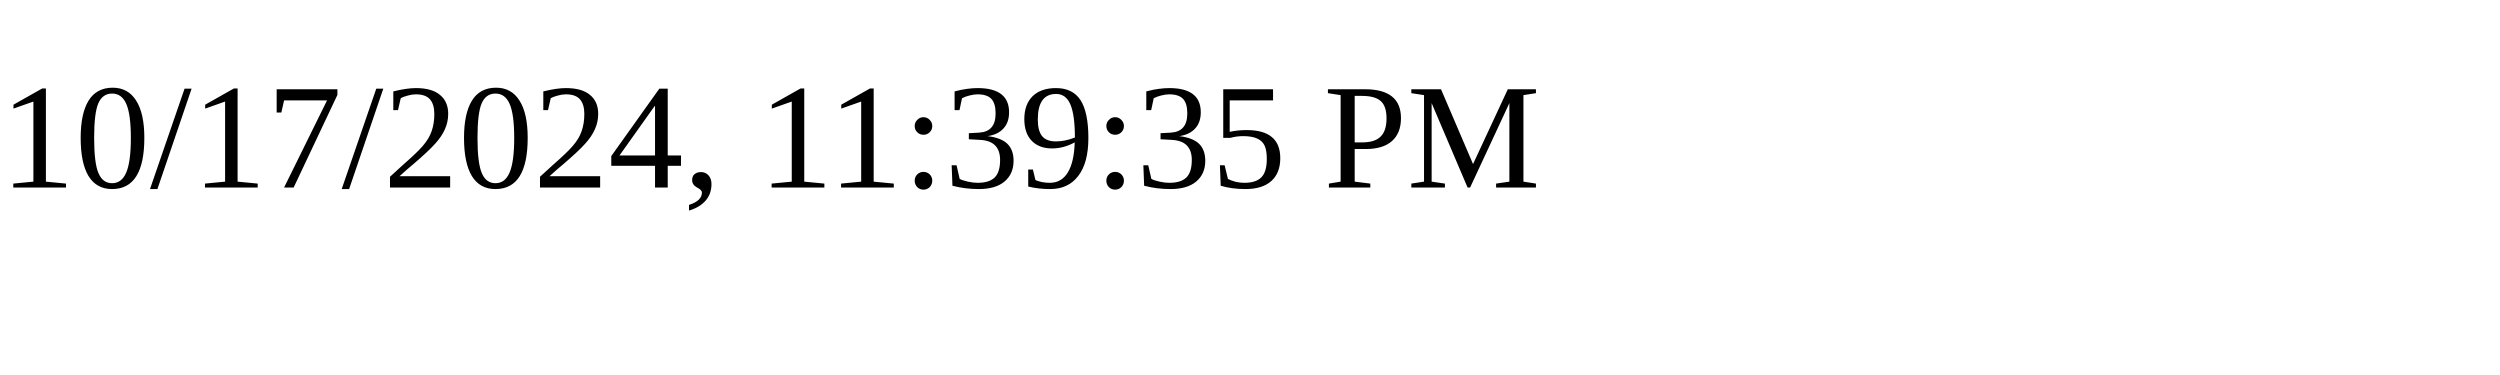
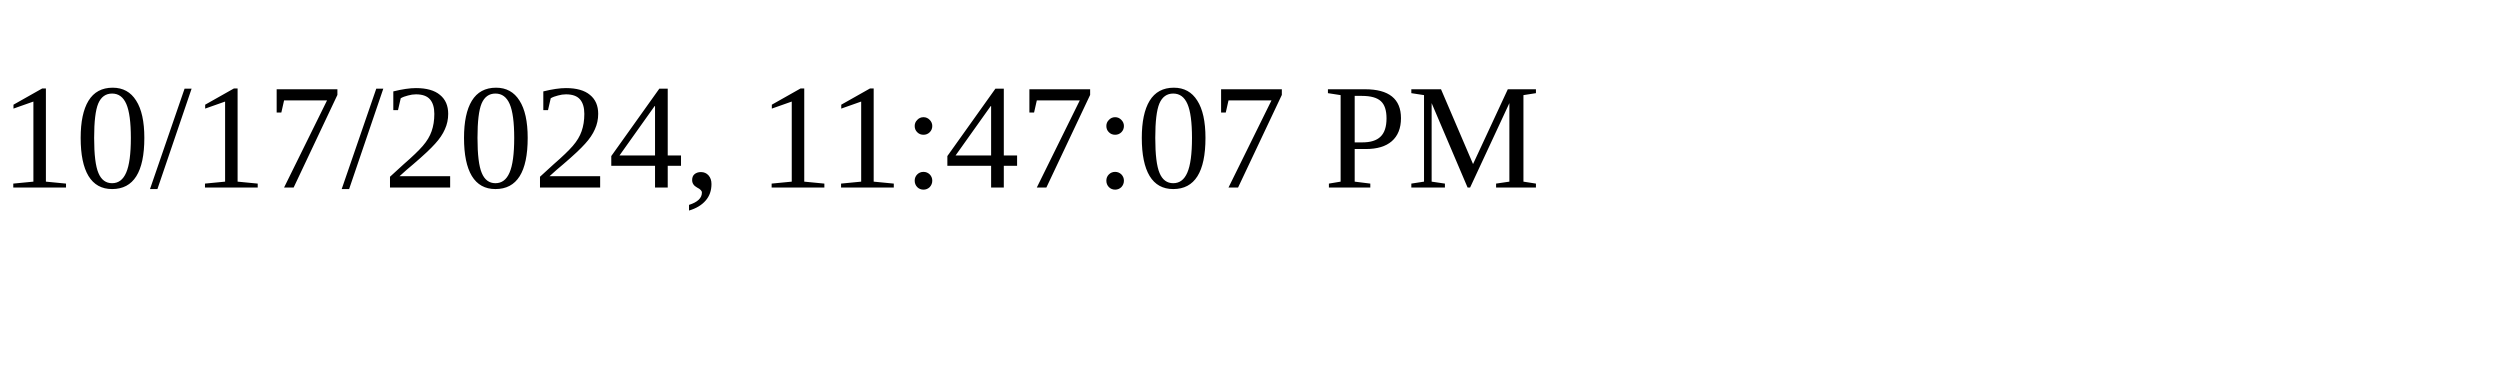
<svg xmlns="http://www.w3.org/2000/svg" height="30" width="200">
-   <text x="0" y="15">10/17/2024, 11:39:35 PM</text>
+   <text x="0" y="15">10/17/2024, 11:47:07 PM</text>
</svg>
